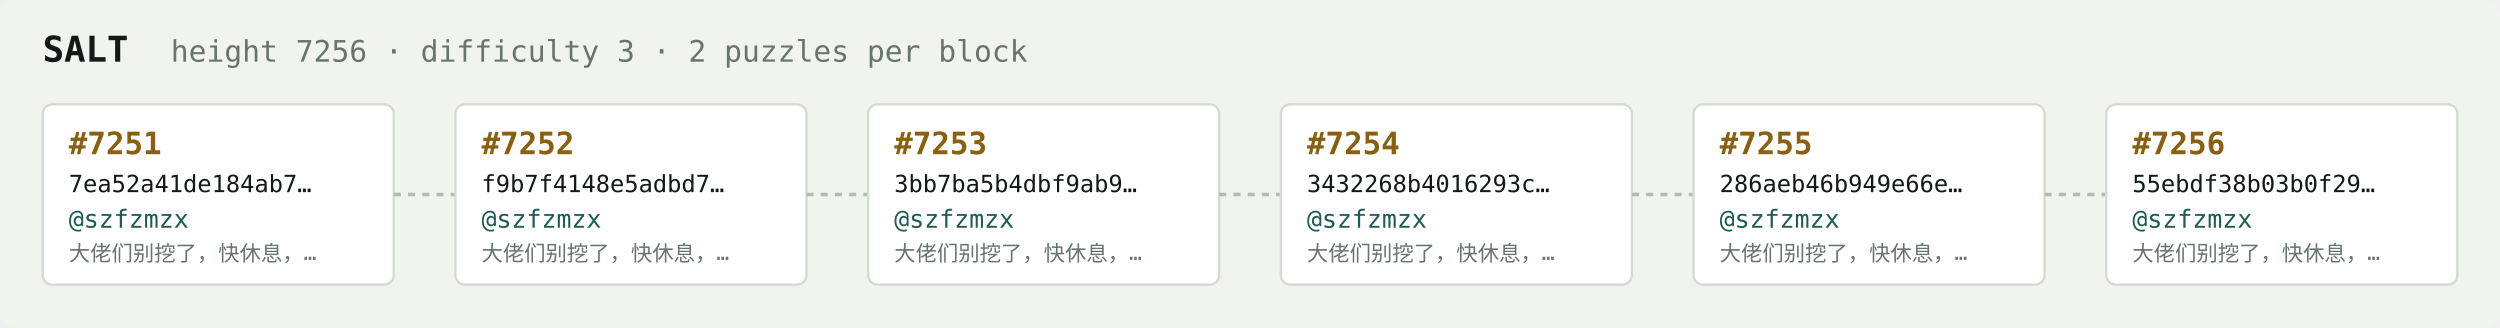
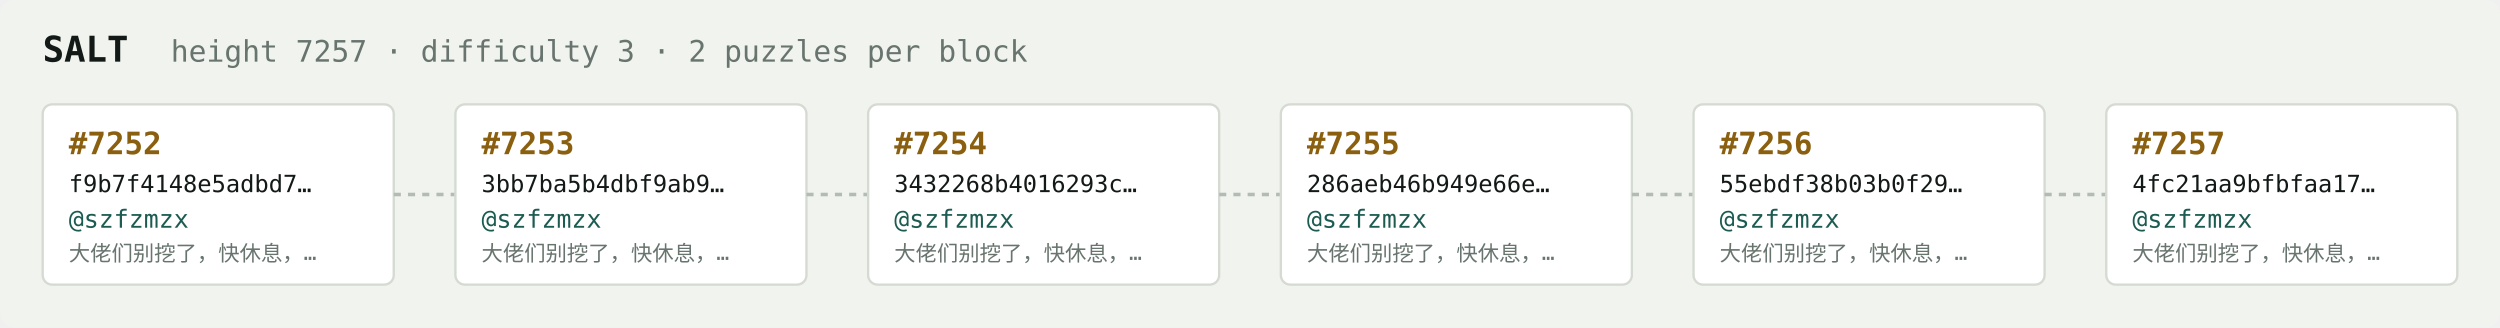
<svg xmlns="http://www.w3.org/2000/svg" width="1054" height="138" viewBox="0 0 1054 138" font-family="ui-monospace,SFMono-Regular,Menlo,monospace">
  <rect fill="#f1f3ef" width="1054" height="138" rx="6" />
  <text x="18" y="26" fill="#121916" font-size="15" font-weight="700">SALT</text>
-   <text x="72" y="26" fill="#68746e" font-size="12.5">height 7256 · difficulty 3 · 2 puzzles per block</text>
+   <text x="72" y="26" fill="#68746e" font-size="12.5">height 7257 · difficulty 3 · 2 puzzles per block</text>
  <rect x="18" y="44" width="148" height="76" rx="4" fill="#ffffff" stroke="#d5dbd2" stroke-width="1" />
-   <text x="29" y="65" fill="#8a5f10" font-size="13" font-weight="700">#7251</text>
-   <text x="29" y="81" fill="#121916" font-size="10">7ea52a41de184ab7…</text>
+   <text x="29" y="65" fill="#8a5f10" font-size="13" font-weight="700">#7252</text>
+   <text x="29" y="81" fill="#121916" font-size="10">f9b7f4148e5adbd7…</text>
  <text x="29" y="96" fill="#1c5b52" font-size="10.5">@szfzmzx</text>
  <text x="29" y="110" fill="#68746e" font-size="9">大佬们别挖了，快休息，…</text>
  <line x1="166" y1="82.0" x2="192" y2="82.0" stroke="#b3bcb4" stroke-width="1.5" stroke-dasharray="3 3" />
  <rect x="192" y="44" width="148" height="76" rx="4" fill="#ffffff" stroke="#d5dbd2" stroke-width="1" />
-   <text x="203" y="65" fill="#8a5f10" font-size="13" font-weight="700">#7252</text>
-   <text x="203" y="81" fill="#121916" font-size="10">f9b7f4148e5adbd7…</text>
+   <text x="203" y="65" fill="#8a5f10" font-size="13" font-weight="700">#7253</text>
+   <text x="203" y="81" fill="#121916" font-size="10">3bb7ba5b4dbf9ab9…</text>
  <text x="203" y="96" fill="#1c5b52" font-size="10.5">@szfzmzx</text>
  <text x="203" y="110" fill="#68746e" font-size="9">大佬们别挖了，快休息，…</text>
  <line x1="340" y1="82.0" x2="366" y2="82.0" stroke="#b3bcb4" stroke-width="1.5" stroke-dasharray="3 3" />
  <rect x="366" y="44" width="148" height="76" rx="4" fill="#ffffff" stroke="#d5dbd2" stroke-width="1" />
-   <text x="377" y="65" fill="#8a5f10" font-size="13" font-weight="700">#7253</text>
-   <text x="377" y="81" fill="#121916" font-size="10">3bb7ba5b4dbf9ab9…</text>
+   <text x="377" y="65" fill="#8a5f10" font-size="13" font-weight="700">#7254</text>
+   <text x="377" y="81" fill="#121916" font-size="10">3432268b4016293c…</text>
  <text x="377" y="96" fill="#1c5b52" font-size="10.5">@szfzmzx</text>
  <text x="377" y="110" fill="#68746e" font-size="9">大佬们别挖了，快休息，…</text>
  <line x1="514" y1="82.0" x2="540" y2="82.0" stroke="#b3bcb4" stroke-width="1.5" stroke-dasharray="3 3" />
  <rect x="540" y="44" width="148" height="76" rx="4" fill="#ffffff" stroke="#d5dbd2" stroke-width="1" />
-   <text x="551" y="65" fill="#8a5f10" font-size="13" font-weight="700">#7254</text>
-   <text x="551" y="81" fill="#121916" font-size="10">3432268b4016293c…</text>
+   <text x="551" y="65" fill="#8a5f10" font-size="13" font-weight="700">#7255</text>
+   <text x="551" y="81" fill="#121916" font-size="10">286aeb46b949e66e…</text>
  <text x="551" y="96" fill="#1c5b52" font-size="10.5">@szfzmzx</text>
  <text x="551" y="110" fill="#68746e" font-size="9">大佬们别挖了，快休息，…</text>
  <line x1="688" y1="82.0" x2="714" y2="82.0" stroke="#b3bcb4" stroke-width="1.5" stroke-dasharray="3 3" />
  <rect x="714" y="44" width="148" height="76" rx="4" fill="#ffffff" stroke="#d5dbd2" stroke-width="1" />
-   <text x="725" y="65" fill="#8a5f10" font-size="13" font-weight="700">#7255</text>
-   <text x="725" y="81" fill="#121916" font-size="10">286aeb46b949e66e…</text>
+   <text x="725" y="65" fill="#8a5f10" font-size="13" font-weight="700">#7256</text>
+   <text x="725" y="81" fill="#121916" font-size="10">55ebdf38b03b0f29…</text>
  <text x="725" y="96" fill="#1c5b52" font-size="10.5">@szfzmzx</text>
  <text x="725" y="110" fill="#68746e" font-size="9">大佬们别挖了，快休息，…</text>
  <line x1="862" y1="82.0" x2="888" y2="82.0" stroke="#b3bcb4" stroke-width="1.5" stroke-dasharray="3 3" />
  <rect x="888" y="44" width="148" height="76" rx="4" fill="#ffffff" stroke="#d5dbd2" stroke-width="1" />
-   <text x="899" y="65" fill="#8a5f10" font-size="13" font-weight="700">#7256</text>
-   <text x="899" y="81" fill="#121916" font-size="10">55ebdf38b03b0f29…</text>
+   <text x="899" y="65" fill="#8a5f10" font-size="13" font-weight="700">#7257</text>
+   <text x="899" y="81" fill="#121916" font-size="10">4fc21aa9bfbfaa17…</text>
  <text x="899" y="96" fill="#1c5b52" font-size="10.5">@szfzmzx</text>
  <text x="899" y="110" fill="#68746e" font-size="9">大佬们别挖了，快休息，…</text>
</svg>
